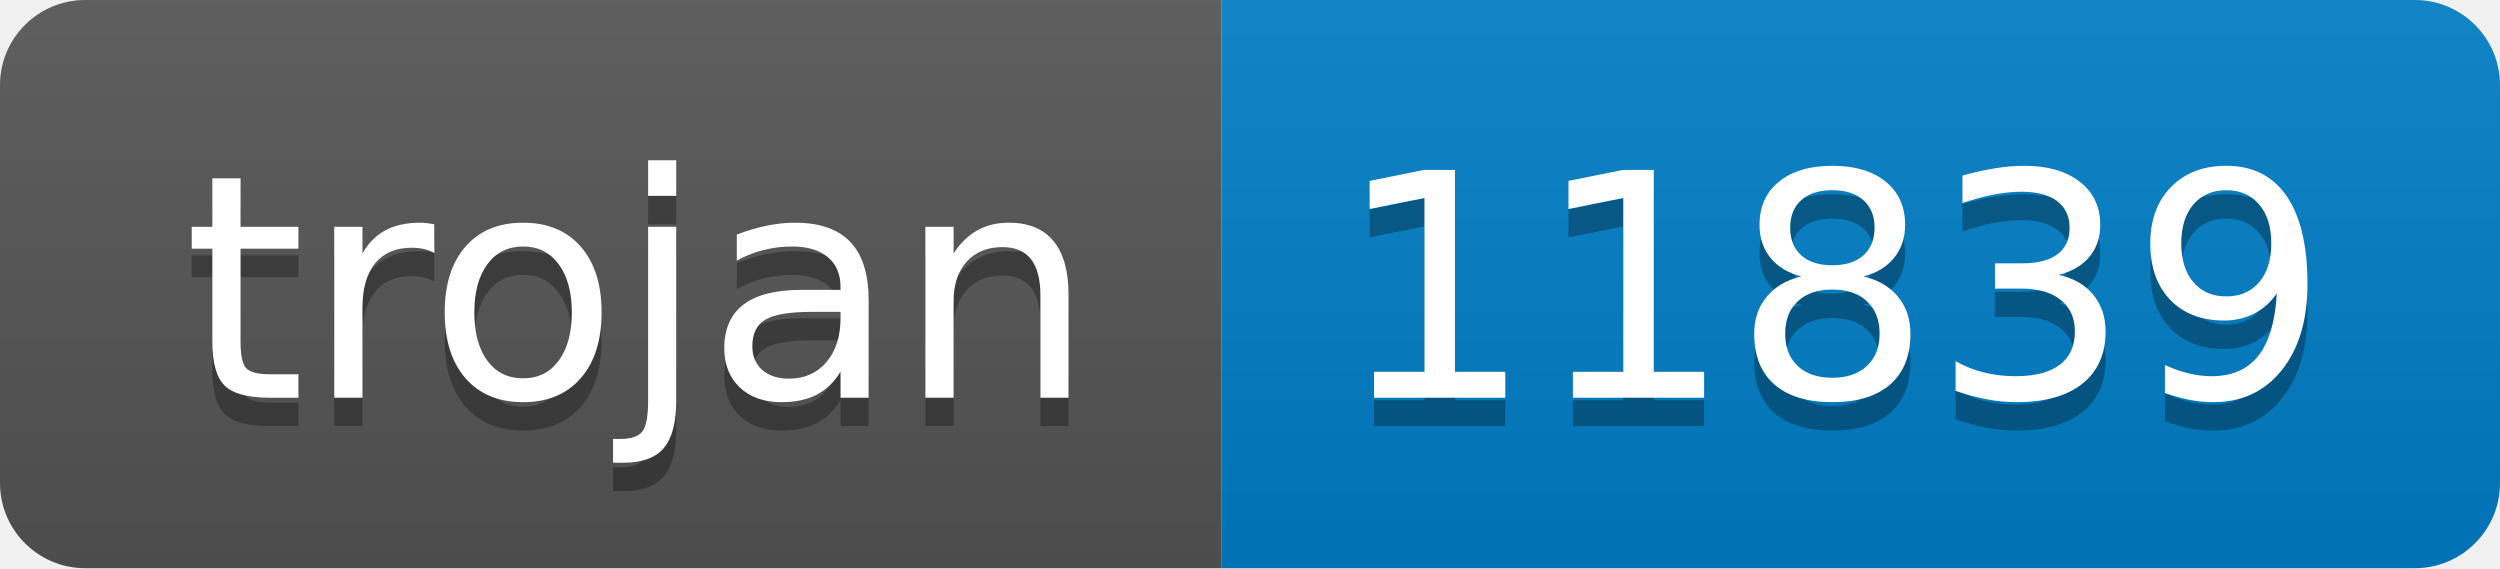
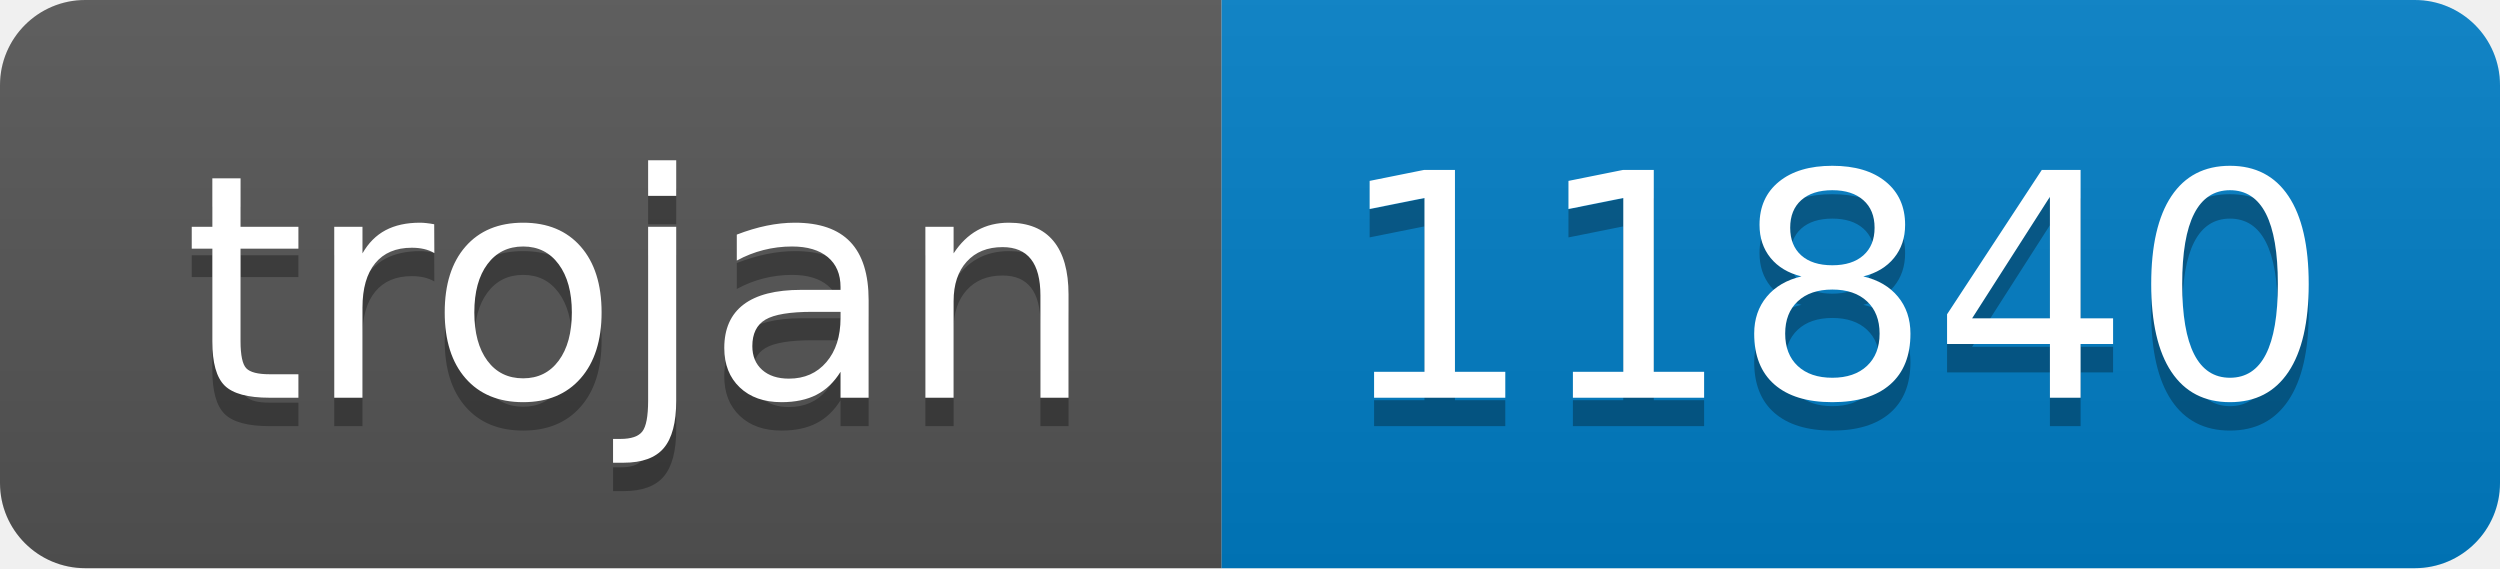
- <svg xmlns="http://www.w3.org/2000/svg" width="88" height="20" role="img" aria-label="trojan: 11839">
+ <svg xmlns="http://www.w3.org/2000/svg" width="88" height="20" role="img" aria-label="trojan: 11840">
  <linearGradient id="s" x2="0" y2="100%">
    <stop offset="0" stop-color="#bbb" stop-opacity=".1" />
    <stop offset="1" stop-opacity=".1" />
  </linearGradient>
  <clipPath id="r">
    <rect width="88" height="20" rx="3" fill="#fff" />
  </clipPath>
  <g clip-path="url(#r)">
    <rect width="43" height="20" fill="#555" />
    <rect x="43" width="45" height="20" fill="#007ec6" />
    <rect width="88" height="20" fill="url(#s)" />
  </g>
  <g fill="#fff" text-anchor="middle" font-family="Verdana,Geneva,DejaVu Sans,sans-serif" text-rendering="geometricPrecision" font-size="110">
    <text aria-hidden="true" x="225" y="150" fill="#010101" fill-opacity=".3" transform="scale(.1)" textLength="330">trojan</text>
    <text x="225" y="140" transform="scale(.1)" fill="#fff" textLength="330">trojan</text>
-     <text aria-hidden="true" x="645" y="150" fill="#010101" fill-opacity=".3" transform="scale(.1)" textLength="350">11839</text>
-     <text x="645" y="140" transform="scale(.1)" fill="#fff" textLength="350">11839</text>
+     <text aria-hidden="true" x="645" y="150" fill="#010101" fill-opacity=".3" transform="scale(.1)" textLength="350">11840</text>
+     <text x="645" y="140" transform="scale(.1)" fill="#fff" textLength="350">11840</text>
  </g>
</svg>
